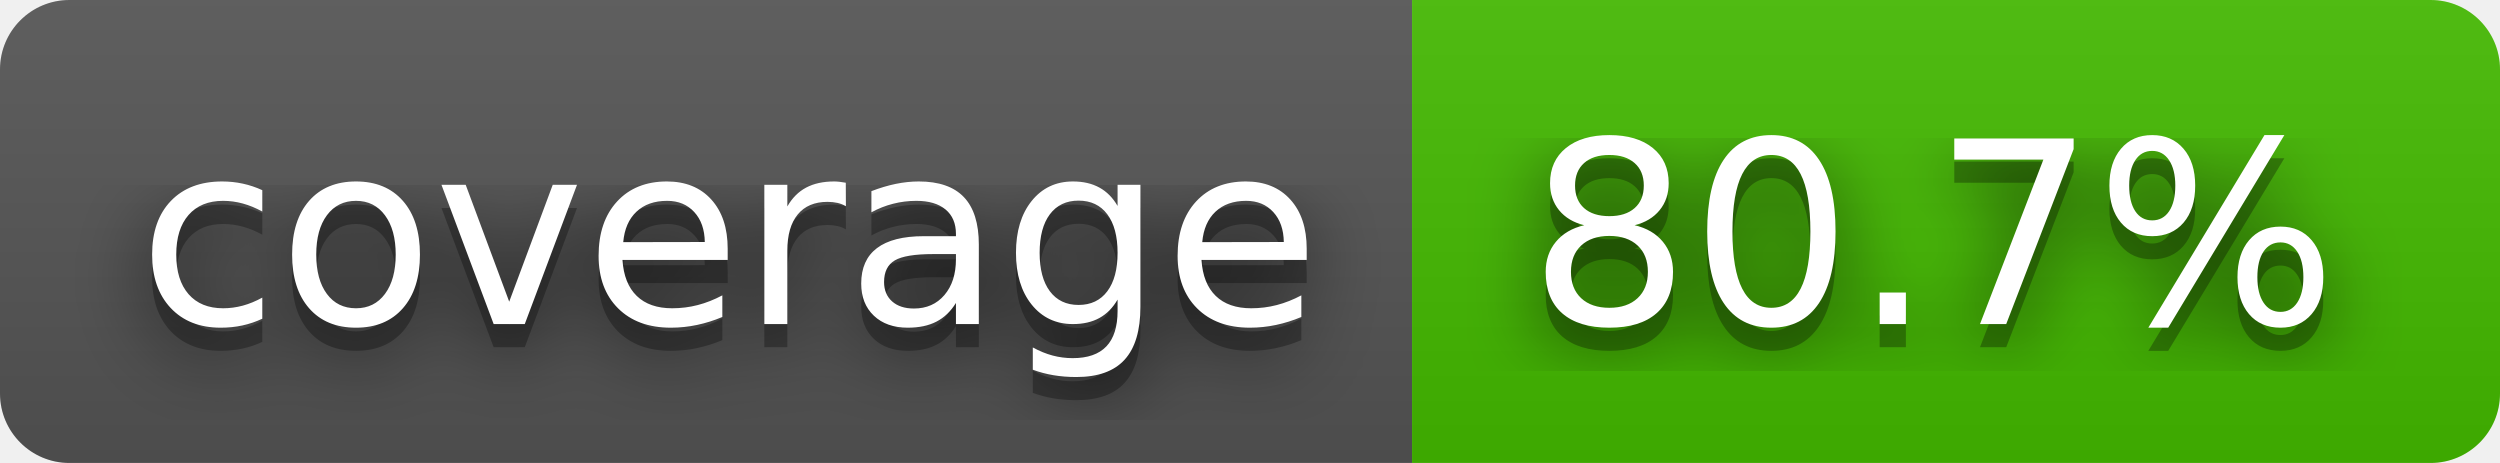
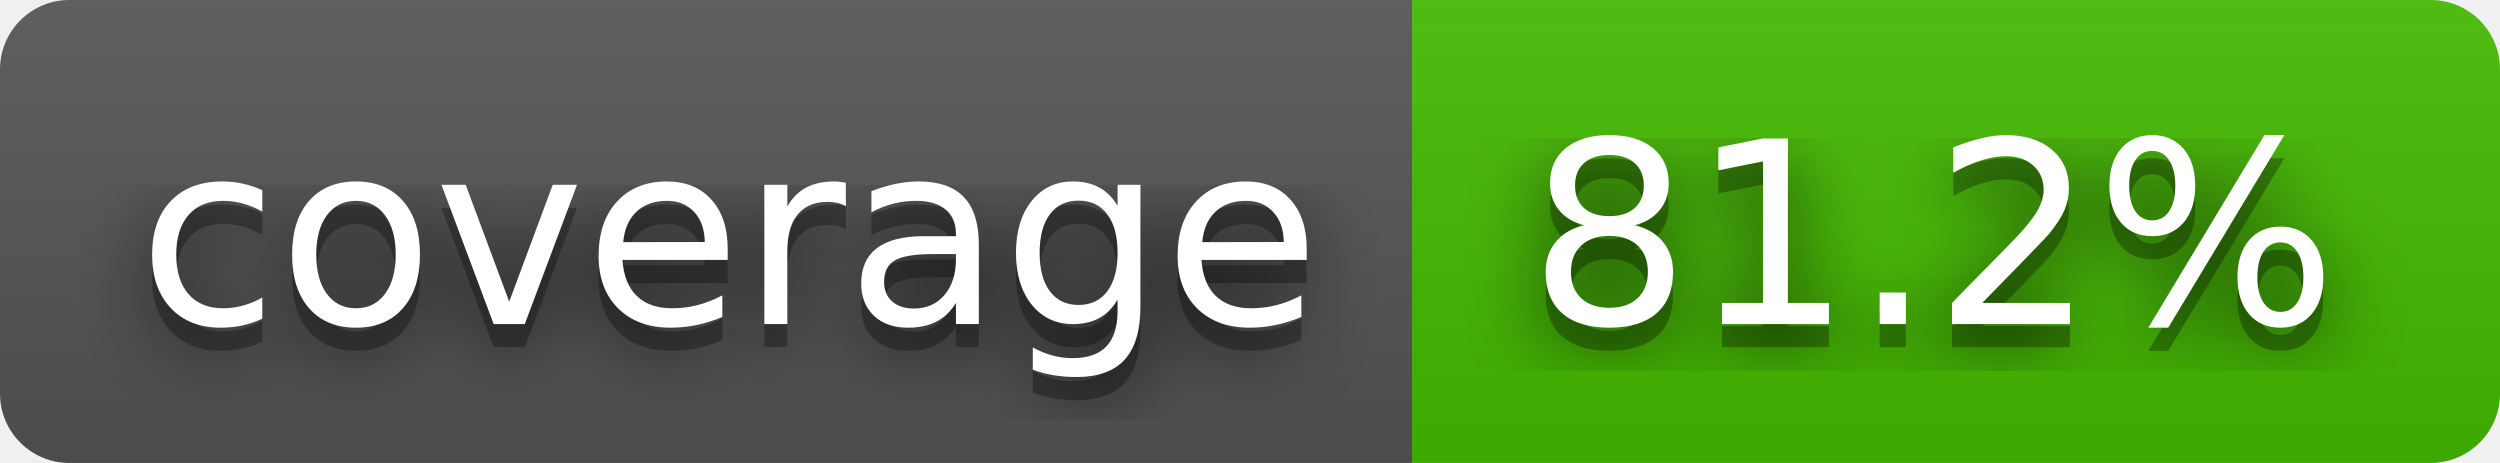
- <svg xmlns="http://www.w3.org/2000/svg" width="108" height="20" role="img" aria-label="coverage: 80.7%">
+ <svg xmlns="http://www.w3.org/2000/svg" width="108" height="20" role="img" aria-label="coverage: 81.2%">
  <filter id="blur">
    <feGaussianBlur stdDeviation="16" />
  </filter>
  <linearGradient id="s" x2="0" y2="100%">
    <stop offset="0" stop-color="#bbb" stop-opacity=".1" />
    <stop offset="1" stop-opacity=".1" />
  </linearGradient>
  <clipPath id="r">
    <rect width="108" height="20" rx="3" />
  </clipPath>
  <g clip-path="url(#r)">
    <rect width="61" height="20" fill="#555" />
    <rect x="61" width="47" height="20" fill="#4b0" />
    <rect width="108" height="20" fill="url(#s)" />
  </g>
  <g fill="#fff" text-anchor="middle" font-family="Verdana,Geneva,DejaVu Sans,sans-serif" text-rendering="geometricPrecision" font-size="110">
    <g transform="scale(.1)">
      <g aria-hidden="true" fill="#010101">
        <text x="315" y="150" fill-opacity=".8" filter="url(#blur)" textLength="510">coverage</text>
        <text x="315" y="150" fill-opacity=".3" textLength="510">coverage</text>
      </g>
      <text x="315" y="140" textLength="510">coverage</text>
    </g>
    <g transform="scale(.1)">
      <g aria-hidden="true" fill="#010101">
-         <text x="835" y="150" fill-opacity=".8" filter="url(#blur)" textLength="370">80.7%</text>
-         <text x="835" y="150" fill-opacity=".3" textLength="370">80.7%</text>
+         <text x="835" y="150" fill-opacity=".8" filter="url(#blur)" textLength="370">81.2%</text>
+         <text x="835" y="150" fill-opacity=".3" textLength="370">81.2%</text>
      </g>
-       <text x="835" y="140" textLength="370">80.7%</text>
+       <text x="835" y="140" textLength="370">81.2%</text>
    </g>
  </g>
</svg>
